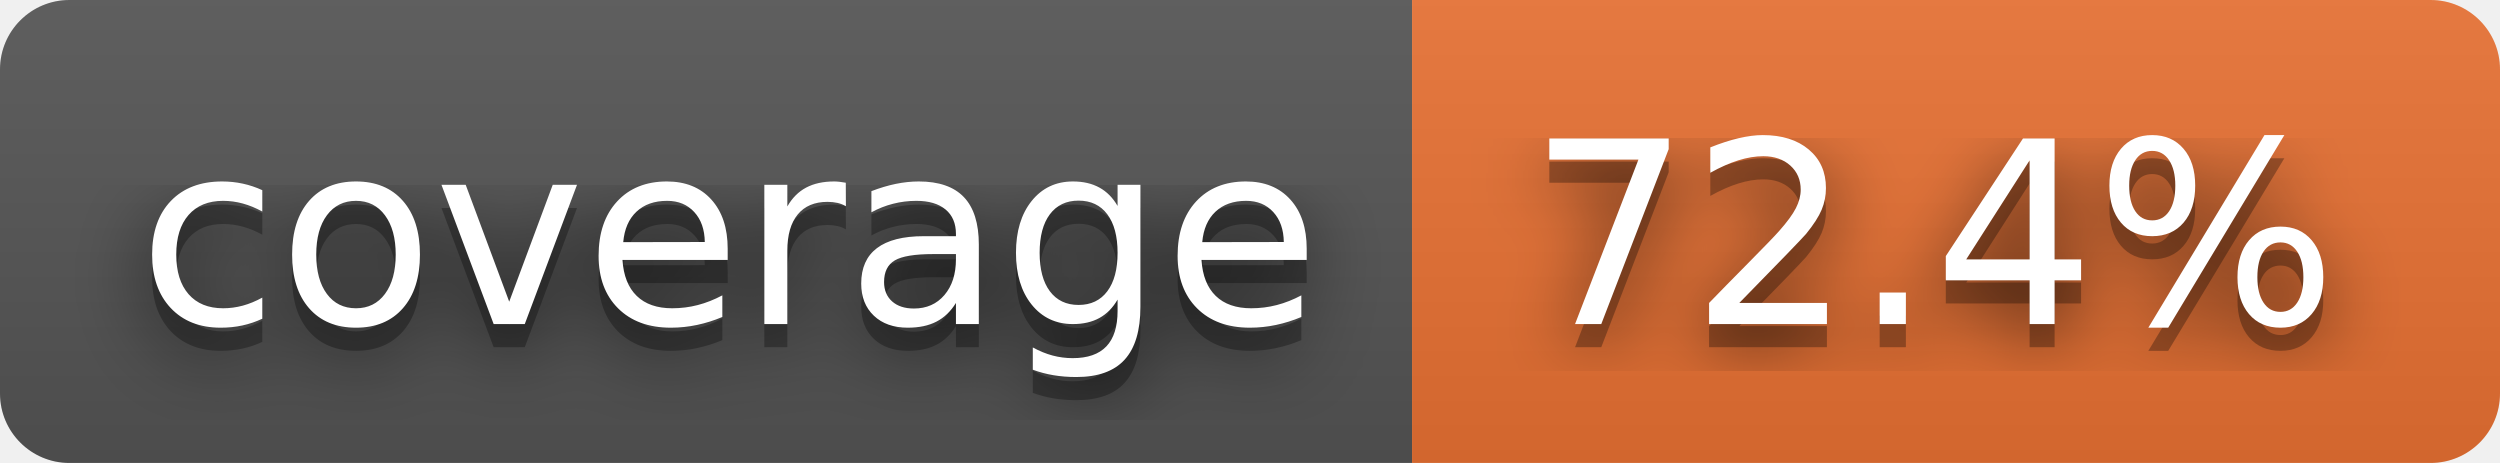
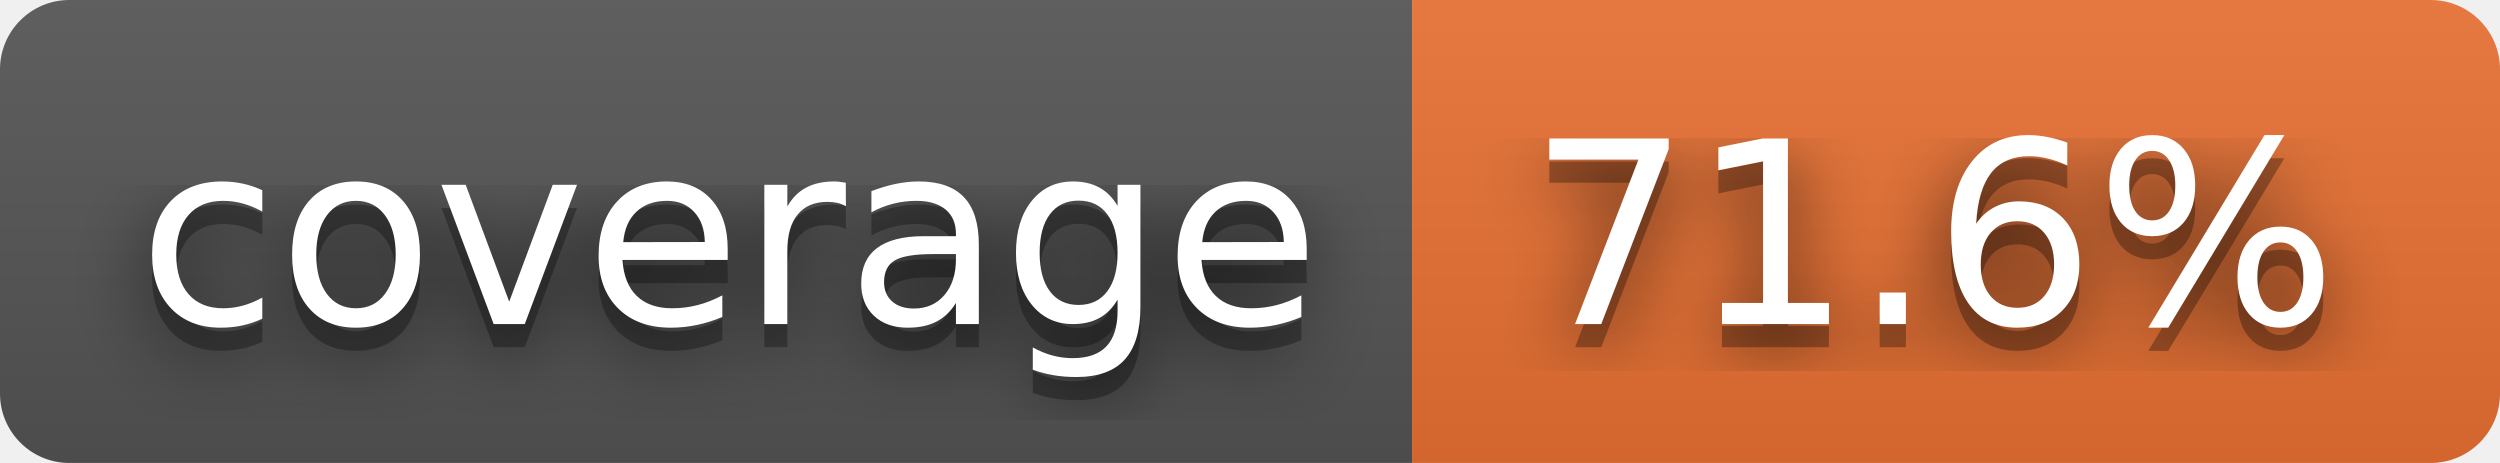
- <svg xmlns="http://www.w3.org/2000/svg" width="108" height="20" role="img" aria-label="coverage: 72.4%">
+ <svg xmlns="http://www.w3.org/2000/svg" width="108" height="20" role="img" aria-label="coverage: 71.6%">
  <filter id="blur">
    <feGaussianBlur in="SourceGraphic" stdDeviation="16" />
  </filter>
  <linearGradient id="s" x2="0" y2="100%">
    <stop offset="0" stop-color="#bbb" stop-opacity=".1" />
    <stop offset="1" stop-opacity=".1" />
  </linearGradient>
  <clipPath id="r">
    <rect width="108" height="20" rx="3" fill="#fff" />
  </clipPath>
  <g clip-path="url(#r)">
    <rect width="61" height="20" fill="#555" />
    <rect x="61" width="47" height="20" fill="#ea7233" />
    <rect width="108" height="20" fill="url(#s)" />
  </g>
  <g fill="#fff" text-anchor="middle" font-family="Verdana,Geneva,DejaVu Sans,sans-serif" text-rendering="geometricPrecision" font-size="110">
    <text aria-hidden="true" x="315" y="150" fill="#010101" fill-opacity=".80" filter="url(#blur)" transform="scale(.1)" textLength="510">coverage</text>
    <text aria-hidden="true" x="315" y="150" fill="#010101" fill-opacity=".3" transform="scale(.1)" textLength="510">coverage</text>
    <text x="315" y="140" transform="scale(.1)" fill="#fff" textLength="510">coverage</text>
-     <text aria-hidden="true" x="835" y="150" fill="#010101" fill-opacity=".80" filter="url(#blur)" transform="scale(.1)" textLength="370">72.4%</text>
-     <text aria-hidden="true" x="835" y="150" fill="#010101" fill-opacity=".3" transform="scale(.1)" textLength="370">72.4%</text>
-     <text x="835" y="140" transform="scale(.1)" fill="#fff" textLength="370">72.4%</text>
+     <text aria-hidden="true" x="835" y="150" fill="#010101" fill-opacity=".80" filter="url(#blur)" transform="scale(.1)" textLength="370">71.6%</text>
+     <text aria-hidden="true" x="835" y="150" fill="#010101" fill-opacity=".3" transform="scale(.1)" textLength="370">71.6%</text>
+     <text x="835" y="140" transform="scale(.1)" fill="#fff" textLength="370">71.6%</text>
  </g>
</svg>
